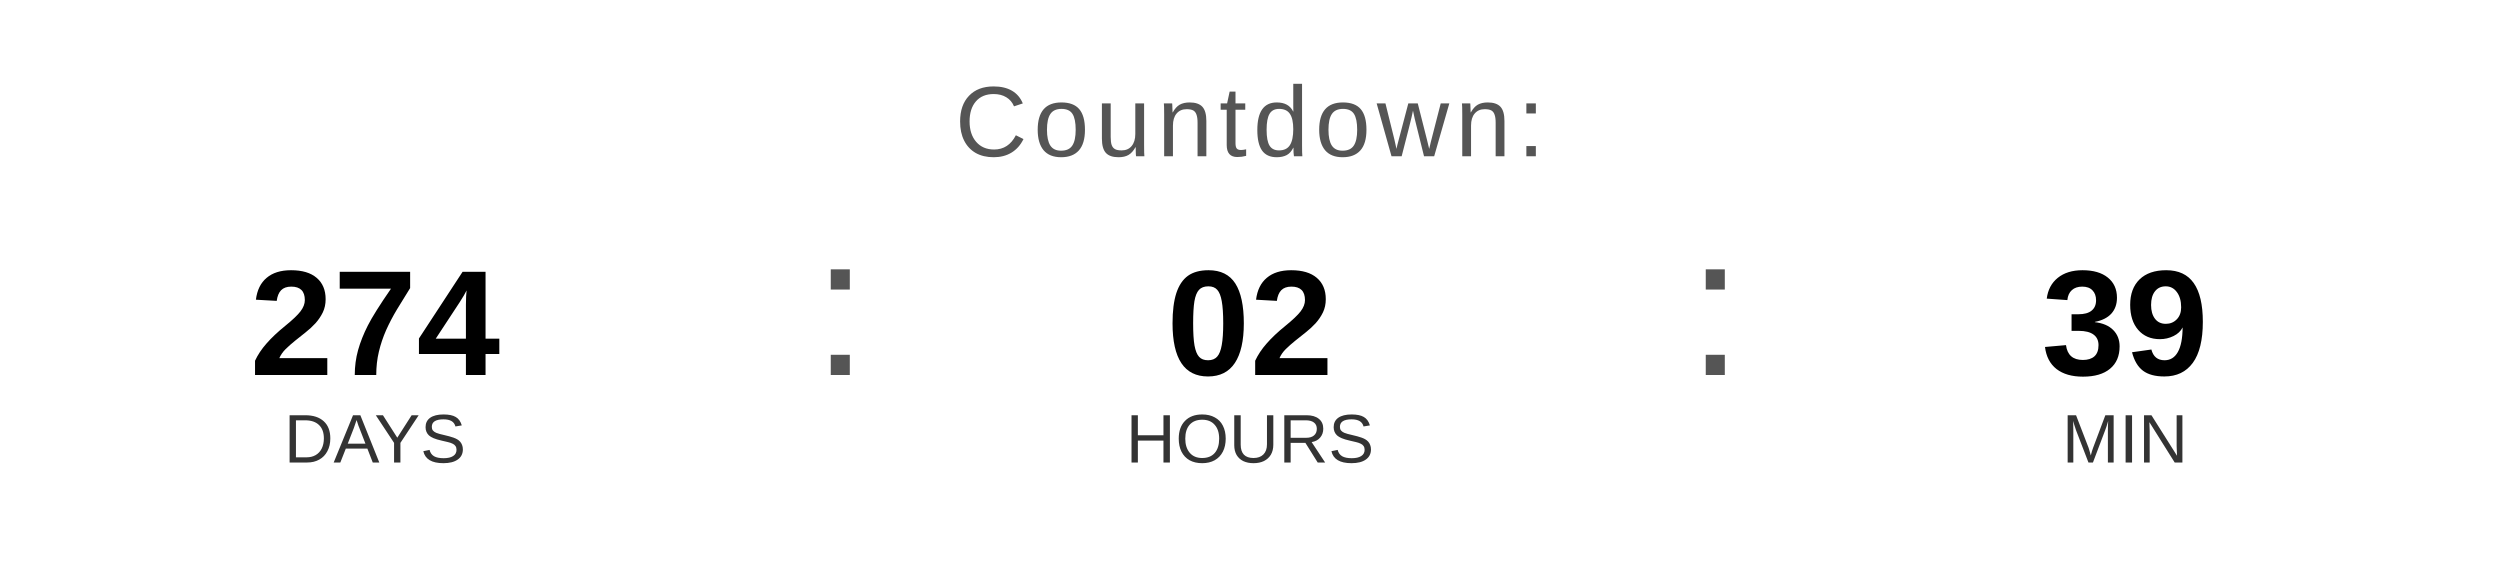
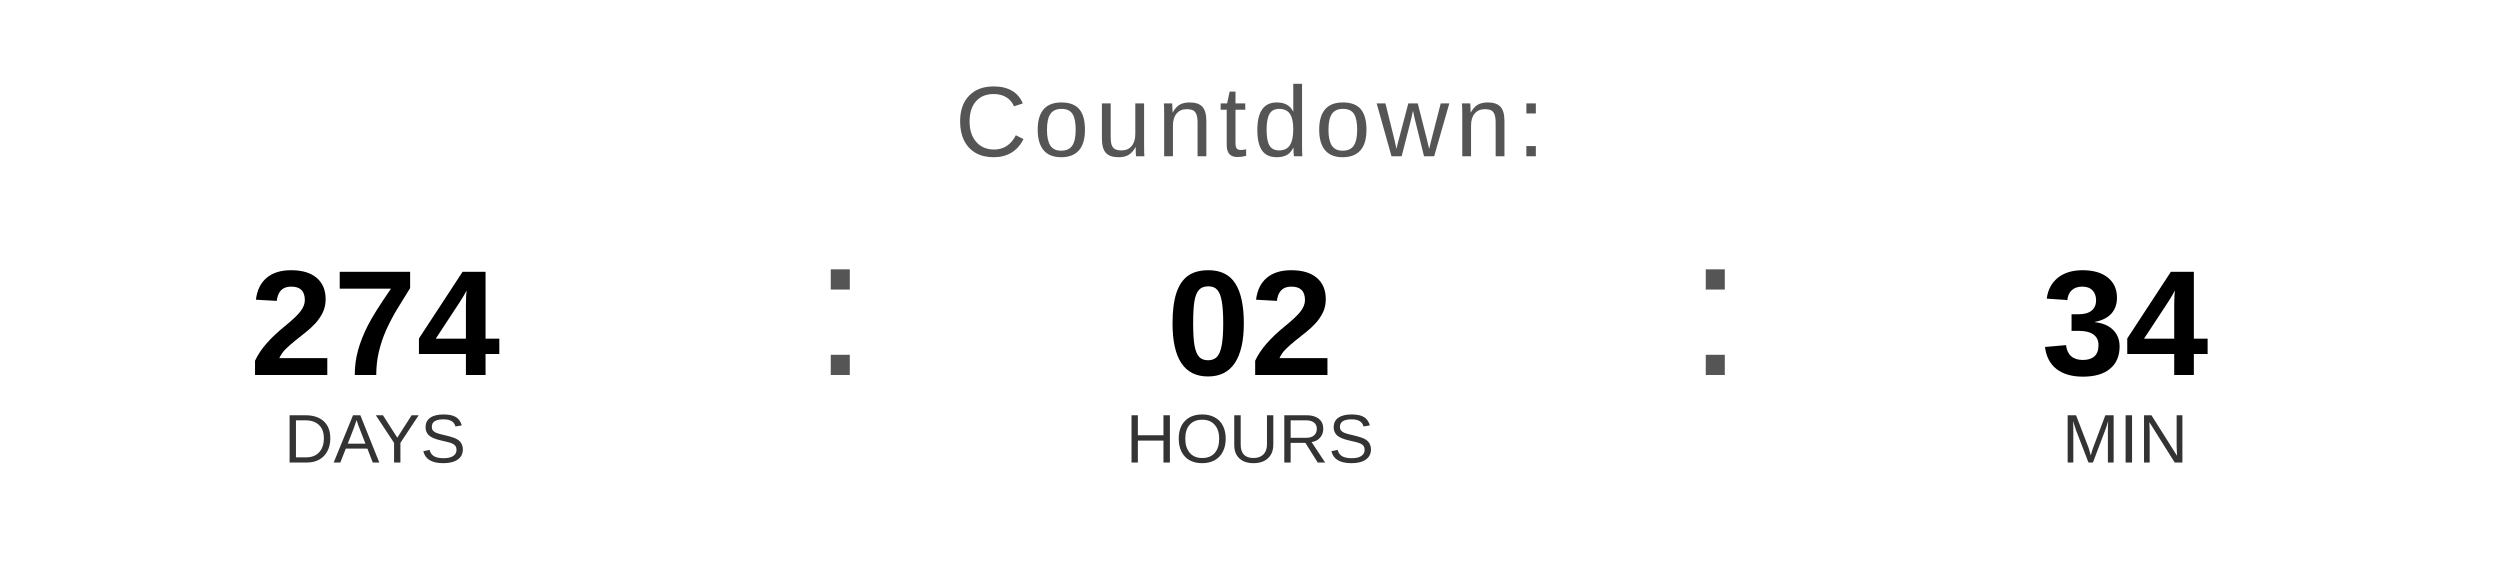
<svg xmlns="http://www.w3.org/2000/svg" width="400" height="90" viewBox="0 0 400 90">
  <text x="200" y="25" font-family="Arial, Helvetica, sans-serif" font-size="16" fill="#555555" text-anchor="middle" letter-spacing="1">
    Countdown:
  </text>
  <text x="60" y="60" font-family="Arial, Helvetica, sans-serif" font-size="24" font-weight="bold" fill="#000000" text-anchor="middle">274</text>
  <text x="60" y="74" font-family="Arial, Helvetica, sans-serif" font-size="11" fill="#333333" text-anchor="middle">DAYS</text>
  <text x="130" y="60" font-family="Arial, sans-serif" font-size="32" fill="#555555">:</text>
  <text x="200" y="60" font-family="Arial, Helvetica, sans-serif" font-size="24" font-weight="bold" fill="#000000" text-anchor="middle">02</text>
  <text x="200" y="74" font-family="Arial, Helvetica, sans-serif" font-size="11" fill="#333333" text-anchor="middle">HOURS</text>
  <text x="270" y="60" font-family="Arial, sans-serif" font-size="32" fill="#555555">:</text>
-   <text x="340" y="60" font-family="Arial, Helvetica, sans-serif" font-size="24" font-weight="bold" fill="#000000" text-anchor="middle">39</text>
+   <text x="340" y="60" font-family="Arial, Helvetica, sans-serif" font-size="24" font-weight="bold" fill="#000000" text-anchor="middle">34</text>
  <text x="340" y="74" font-family="Arial, Helvetica, sans-serif" font-size="11" fill="#333333" text-anchor="middle">MIN</text>
</svg>
